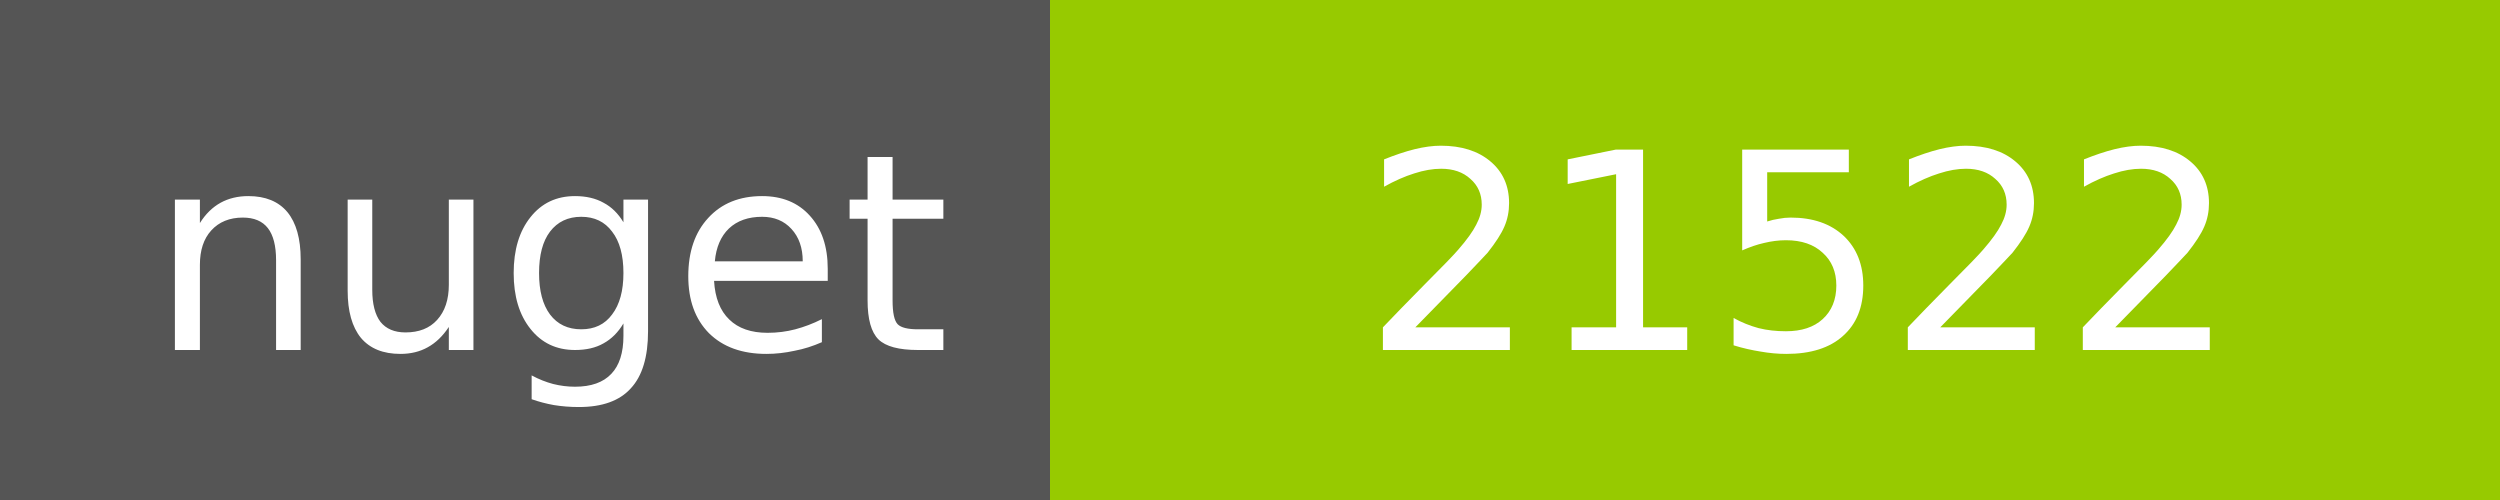
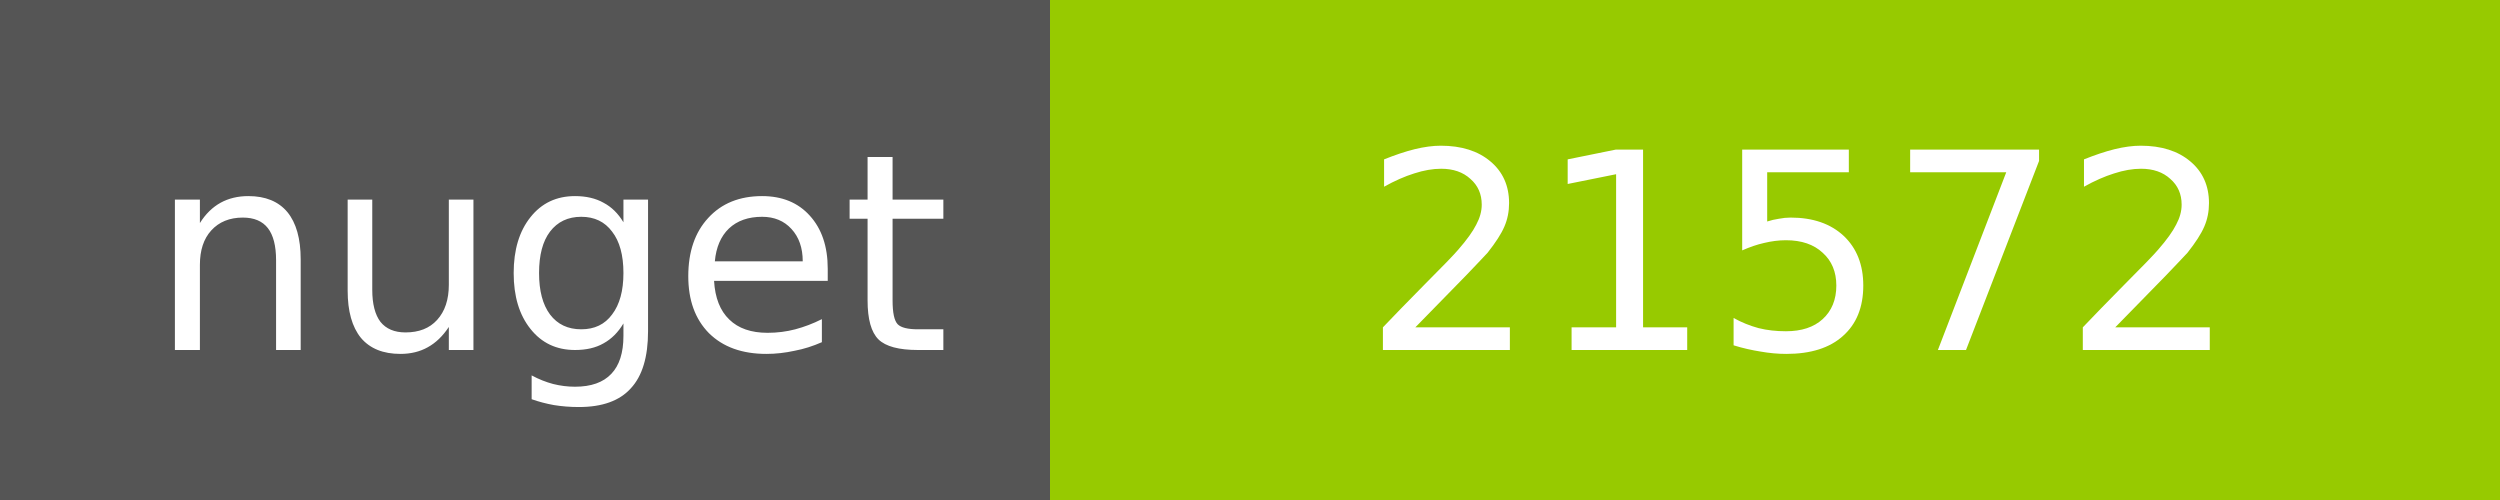
<svg xmlns="http://www.w3.org/2000/svg" width="100" height="20">
  <g shape-rendering="crispEdges">
    <path fill="#555" d="M0 0h42v20H0z" />
    <path fill="#97CA00" d="M42 0h58v20H42z" />
  </g>
  <g fill="#fff" text-anchor="middle" font-family="DejaVu Sans,Verdana,Geneva,sans-serif" font-size="11">
    <text x="22" y="14">nuget</text>
-     <text x="72" y="14">21522</text>
+     <text x="72" y="14">21572</text>
  </g>
</svg>
